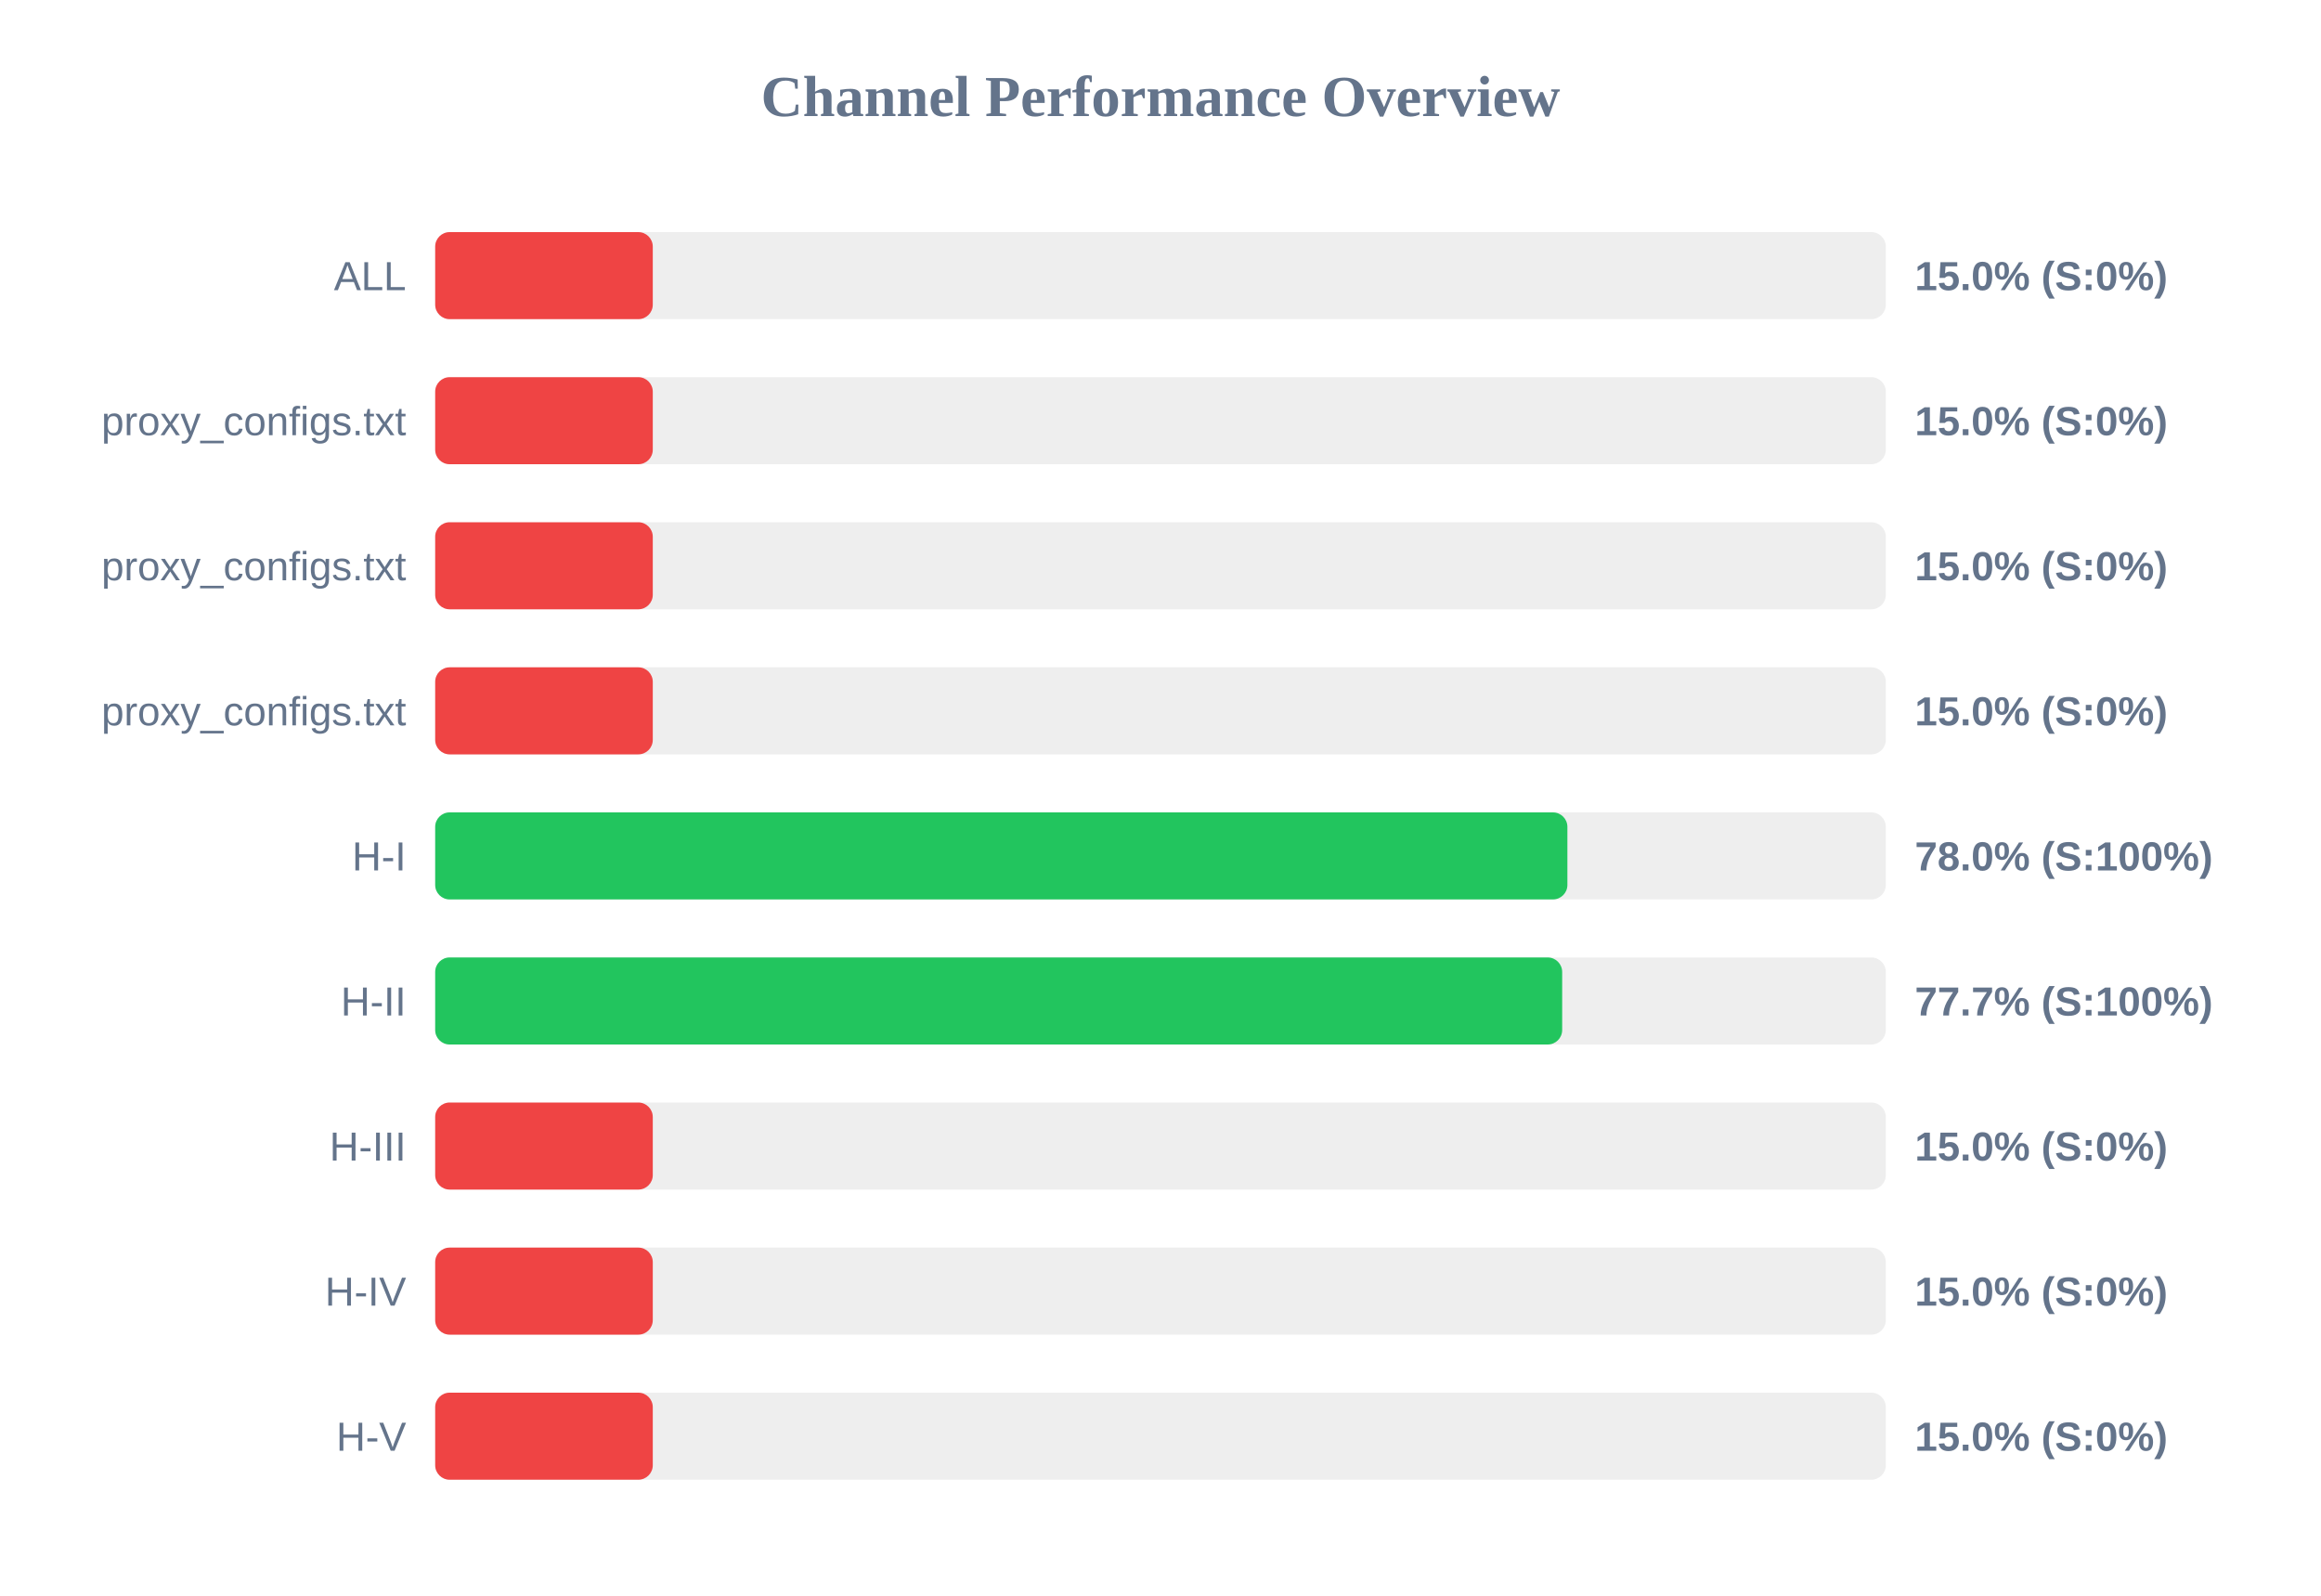
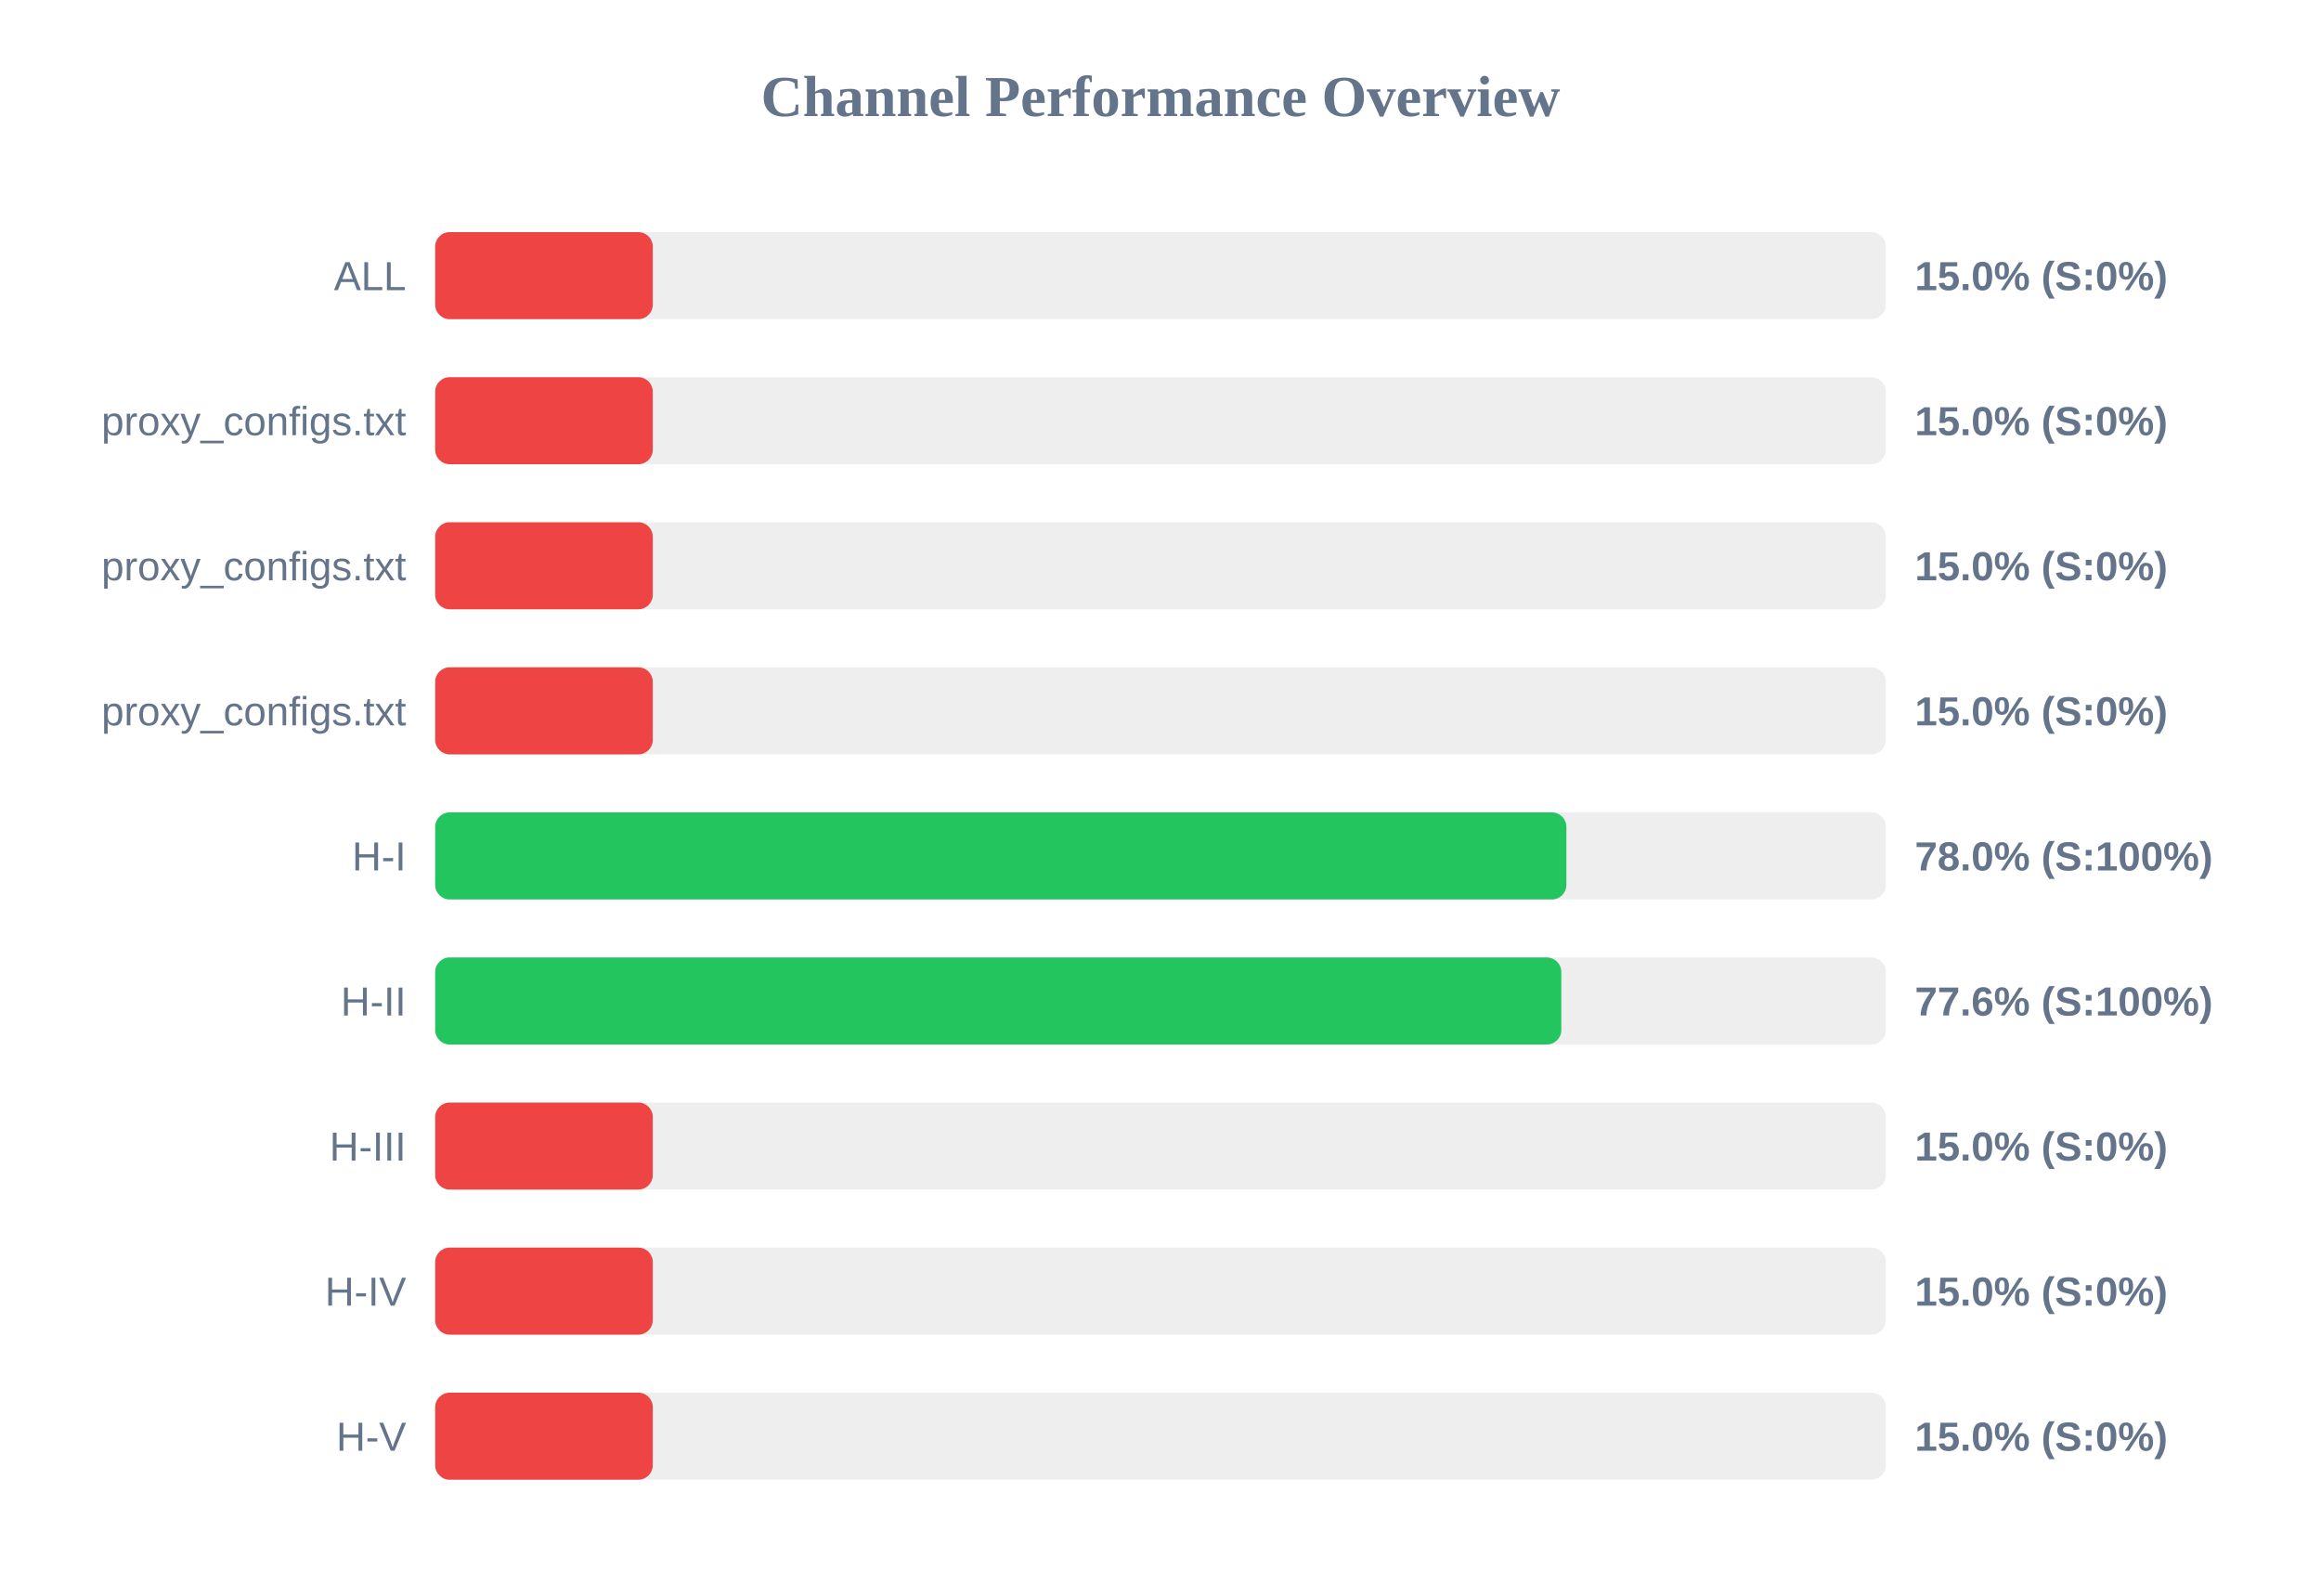
<svg xmlns="http://www.w3.org/2000/svg" width="800" height="550" version="1.1">
  <style>
        .row { font: 14px Arial; fill: #64748b; }
        .score { font: bold 14px Arial; fill: #64748b; }
    </style>
  <text x="400" y="40" text-anchor="middle" font-size="20px" font-weight="bold" fill="#64748b">Channel Performance Overview</text>
  <rect x="150" y="80" width="500" height="30" fill="#eee" rx="5" />
  <rect x="150" y="80" width="75.0" height="30" fill="#ef4444" rx="5" />
  <text x="140" y="100" text-anchor="end" class="row">ALL</text>
  <text x="660" y="100" text-anchor="start" class="score">15.0% (S:0%)</text>
  <rect x="150" y="130" width="500" height="30" fill="#eee" rx="5" />
  <rect x="150" y="130" width="75.0" height="30" fill="#ef4444" rx="5" />
  <text x="140" y="150" text-anchor="end" class="row">proxy_configs.txt</text>
  <text x="660" y="150" text-anchor="start" class="score">15.0% (S:0%)</text>
  <rect x="150" y="180" width="500" height="30" fill="#eee" rx="5" />
  <rect x="150" y="180" width="75.0" height="30" fill="#ef4444" rx="5" />
  <text x="140" y="200" text-anchor="end" class="row">proxy_configs.txt</text>
  <text x="660" y="200" text-anchor="start" class="score">15.0% (S:0%)</text>
  <rect x="150" y="230" width="500" height="30" fill="#eee" rx="5" />
  <rect x="150" y="230" width="75.0" height="30" fill="#ef4444" rx="5" />
  <text x="140" y="250" text-anchor="end" class="row">proxy_configs.txt</text>
  <text x="660" y="250" text-anchor="start" class="score">15.0% (S:0%)</text>
  <rect x="150" y="280" width="500" height="30" fill="#eee" rx="5" />
-   <rect x="150" y="280" width="390.25" height="30" fill="#22c55e" rx="5" />
+   <rect x="150" y="280" width="389.9" height="30" fill="#22c55e" rx="5" />
  <text x="140" y="300" text-anchor="end" class="row">H-I</text>
  <text x="660" y="300" text-anchor="start" class="score">78.0% (S:100%)</text>
  <rect x="150" y="330" width="500" height="30" fill="#eee" rx="5" />
-   <rect x="150" y="330" width="388.45" height="30" fill="#22c55e" rx="5" />
+   <rect x="150" y="330" width="388.15" height="30" fill="#22c55e" rx="5" />
  <text x="140" y="350" text-anchor="end" class="row">H-II</text>
-   <text x="660" y="350" text-anchor="start" class="score">77.7% (S:100%)</text>
+   <text x="660" y="350" text-anchor="start" class="score">77.6% (S:100%)</text>
  <rect x="150" y="380" width="500" height="30" fill="#eee" rx="5" />
  <rect x="150" y="380" width="75.0" height="30" fill="#ef4444" rx="5" />
  <text x="140" y="400" text-anchor="end" class="row">H-III</text>
  <text x="660" y="400" text-anchor="start" class="score">15.0% (S:0%)</text>
  <rect x="150" y="430" width="500" height="30" fill="#eee" rx="5" />
  <rect x="150" y="430" width="75.0" height="30" fill="#ef4444" rx="5" />
  <text x="140" y="450" text-anchor="end" class="row">H-IV</text>
  <text x="660" y="450" text-anchor="start" class="score">15.0% (S:0%)</text>
  <rect x="150" y="480" width="500" height="30" fill="#eee" rx="5" />
  <rect x="150" y="480" width="75.0" height="30" fill="#ef4444" rx="5" />
  <text x="140" y="500" text-anchor="end" class="row">H-V</text>
  <text x="660" y="500" text-anchor="start" class="score">15.0% (S:0%)</text>
</svg>
